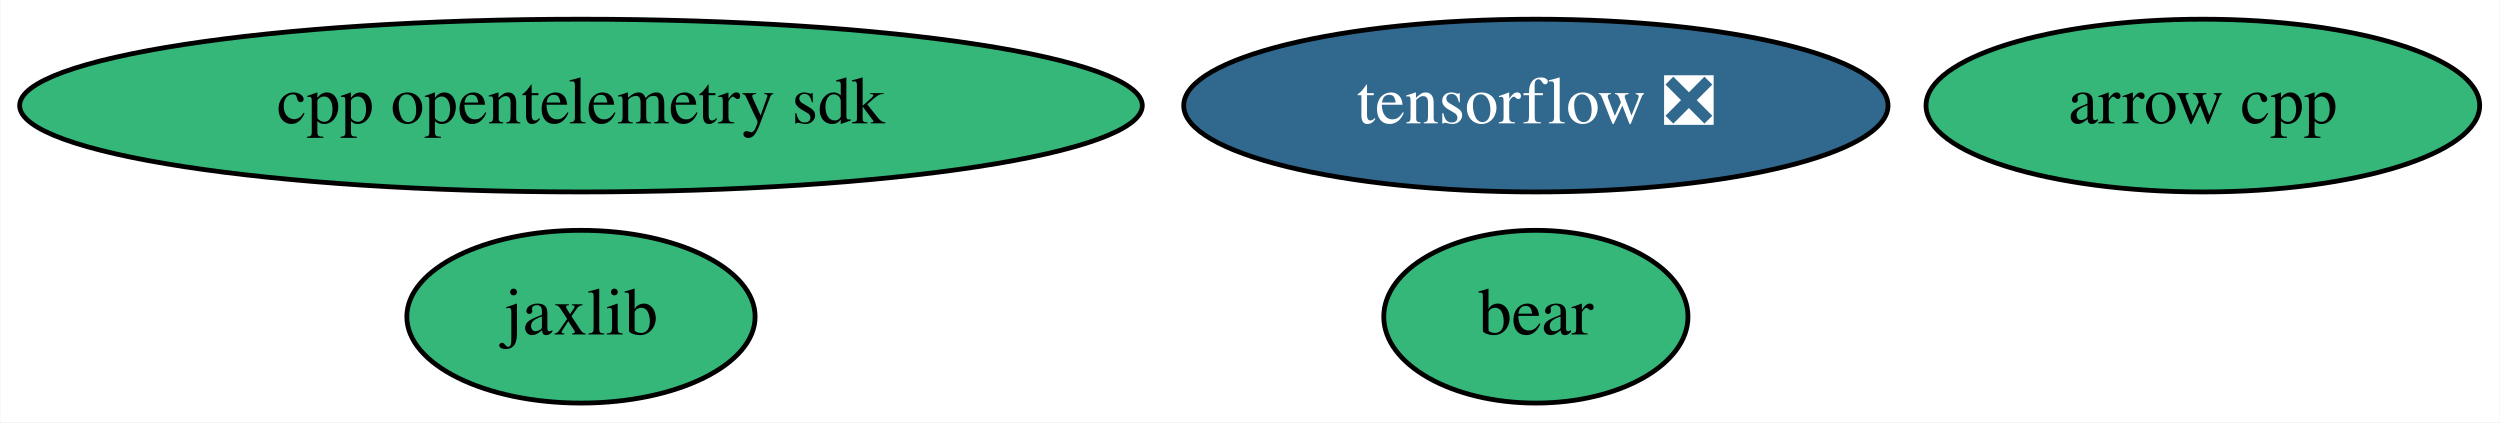
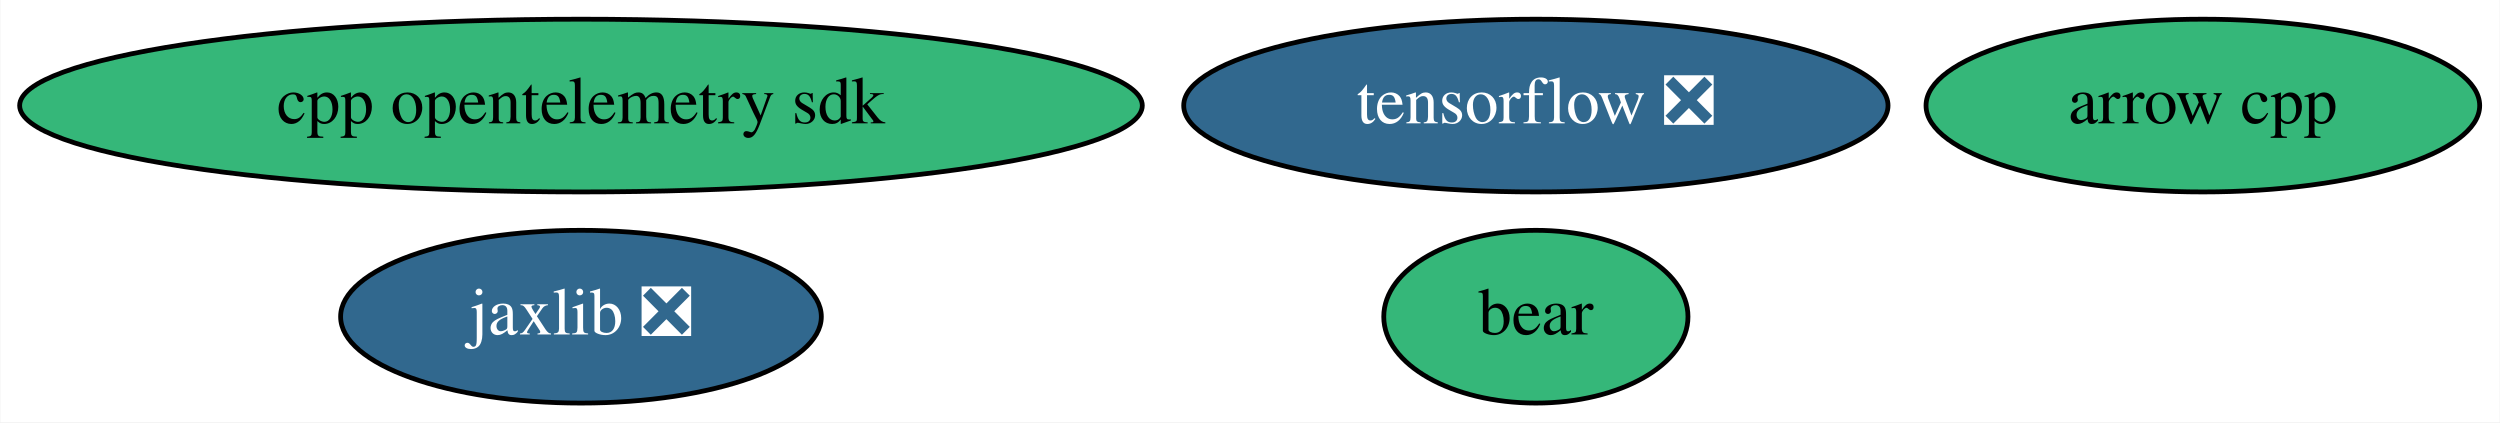
<svg xmlns="http://www.w3.org/2000/svg" xmlns:xlink="http://www.w3.org/1999/xlink" width="521pt" height="88pt" viewBox="0.00 0.00 520.83 88.00">
  <g id="graph0" class="graph" transform="scale(1 1) rotate(0) translate(4 84)">
    <polygon fill="white" stroke="none" points="-4,4 -4,-84 516.83,-84 516.83,4 -4,4" />
    <g id="node1" class="node">
      <g id="a_node1">
        <a xlink:href="https://github.com/conda-forge/arrow-cpp-feedstock" xlink:title="arrow cpp">
          <ellipse fill="#35b779" stroke="black" cx="454.99" cy="-62" rx="57.69" ry="18" />
          <text text-anchor="middle" x="454.99" y="-58.3" font-family="Times,serif" font-size="14.00">arrow cpp</text>
        </a>
      </g>
    </g>
    <g id="node2" class="node">
      <g id="a_node2">
        <a xlink:href="https://github.com/conda-forge/tensorflow-feedstock/pull/289" xlink:title="tensorflow ❎">
          <ellipse fill="#31688e" stroke="black" cx="315.99" cy="-62" rx="73.39" ry="18" />
          <text text-anchor="middle" x="315.99" y="-58.3" font-family="Times,serif" font-size="14.00" fill="white">tensorflow ❎</text>
        </a>
      </g>
    </g>
    <g id="node3" class="node">
      <g id="a_node3">
-         <a xlink:href="https://github.com/conda-forge/jaxlib-feedstock" xlink:title="jaxlib">
-           <ellipse fill="#35b779" stroke="black" cx="116.99" cy="-18" rx="36.29" ry="18" />
-           <text text-anchor="middle" x="116.99" y="-14.3" font-family="Times,serif" font-size="14.00">jaxlib</text>
+         <a xlink:href="https://github.com/conda-forge/jaxlib-feedstock/pull/158" xlink:title="jaxlib ❎">
+           <ellipse fill="#31688e" stroke="black" cx="116.99" cy="-18" rx="50.09" ry="18" />
+           <text text-anchor="middle" x="116.99" y="-14.3" font-family="Times,serif" font-size="14.00" fill="white">jaxlib ❎</text>
        </a>
      </g>
    </g>
    <g id="node4" class="node">
      <g id="a_node4">
        <a xlink:href="https://github.com/conda-forge/bear-feedstock" xlink:title="bear">
          <ellipse fill="#35b779" stroke="black" cx="315.99" cy="-18" rx="31.7" ry="18" />
          <text text-anchor="middle" x="315.99" y="-14.3" font-family="Times,serif" font-size="14.00">bear</text>
        </a>
      </g>
    </g>
    <g id="node5" class="node">
      <g id="a_node5">
        <a xlink:href="https://github.com/conda-forge/cpp-opentelemetry-sdk-feedstock" xlink:title="cpp opentelemetry sdk">
          <ellipse fill="#35b779" stroke="black" cx="116.99" cy="-62" rx="116.98" ry="18" />
          <text text-anchor="middle" x="116.99" y="-58.3" font-family="Times,serif" font-size="14.00">cpp opentelemetry sdk</text>
        </a>
      </g>
    </g>
  </g>
</svg>
